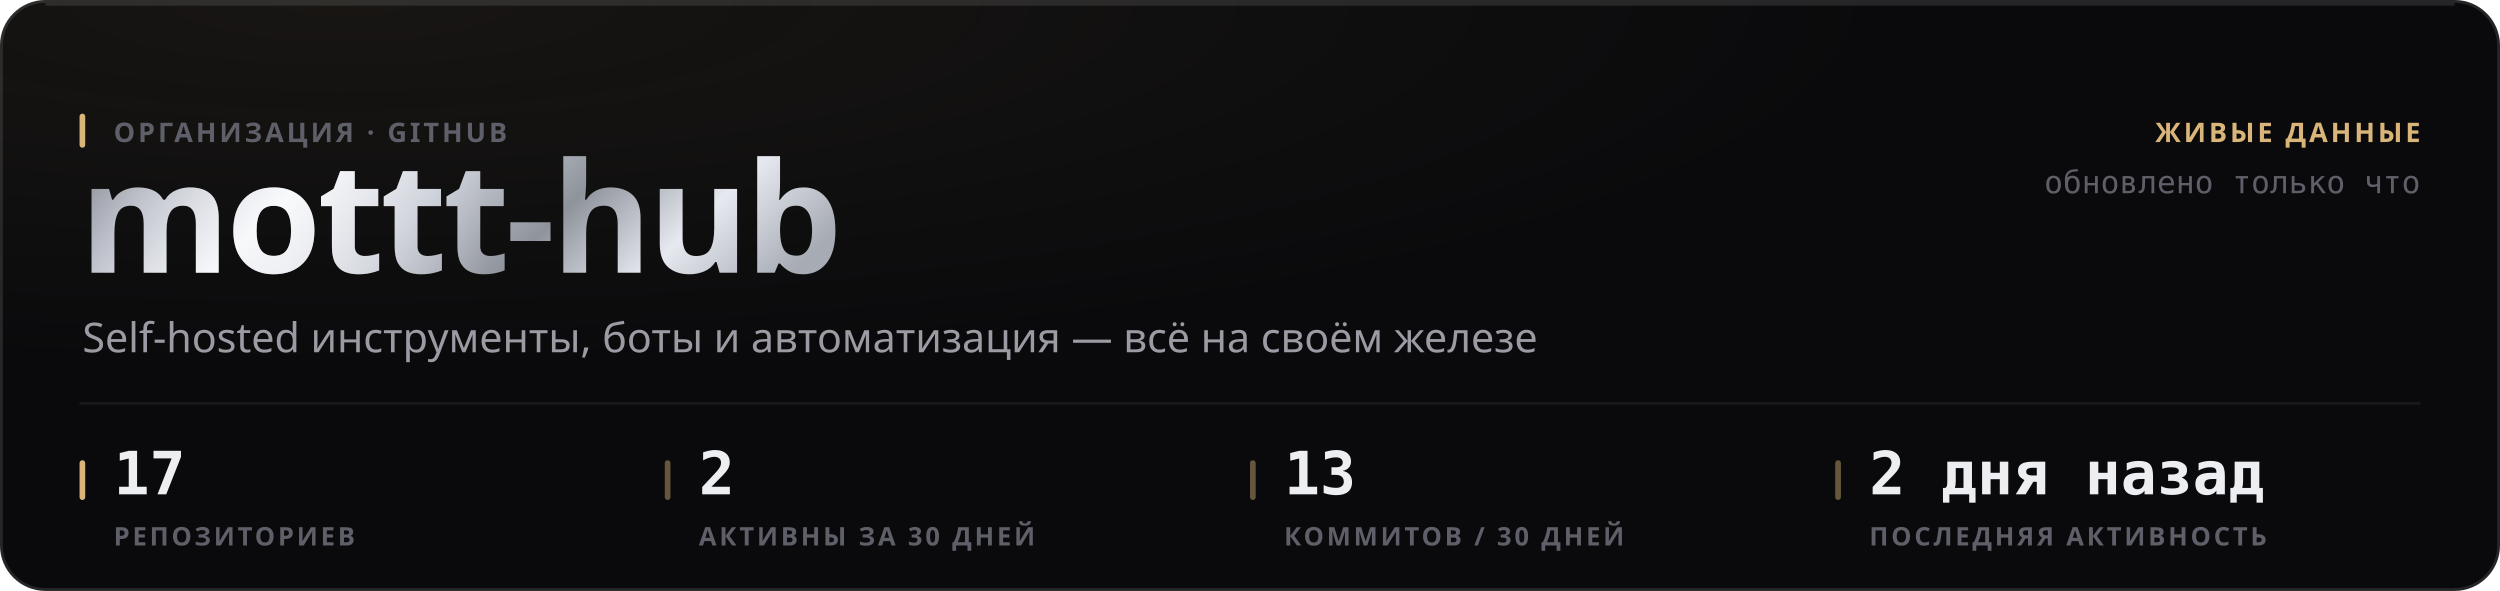
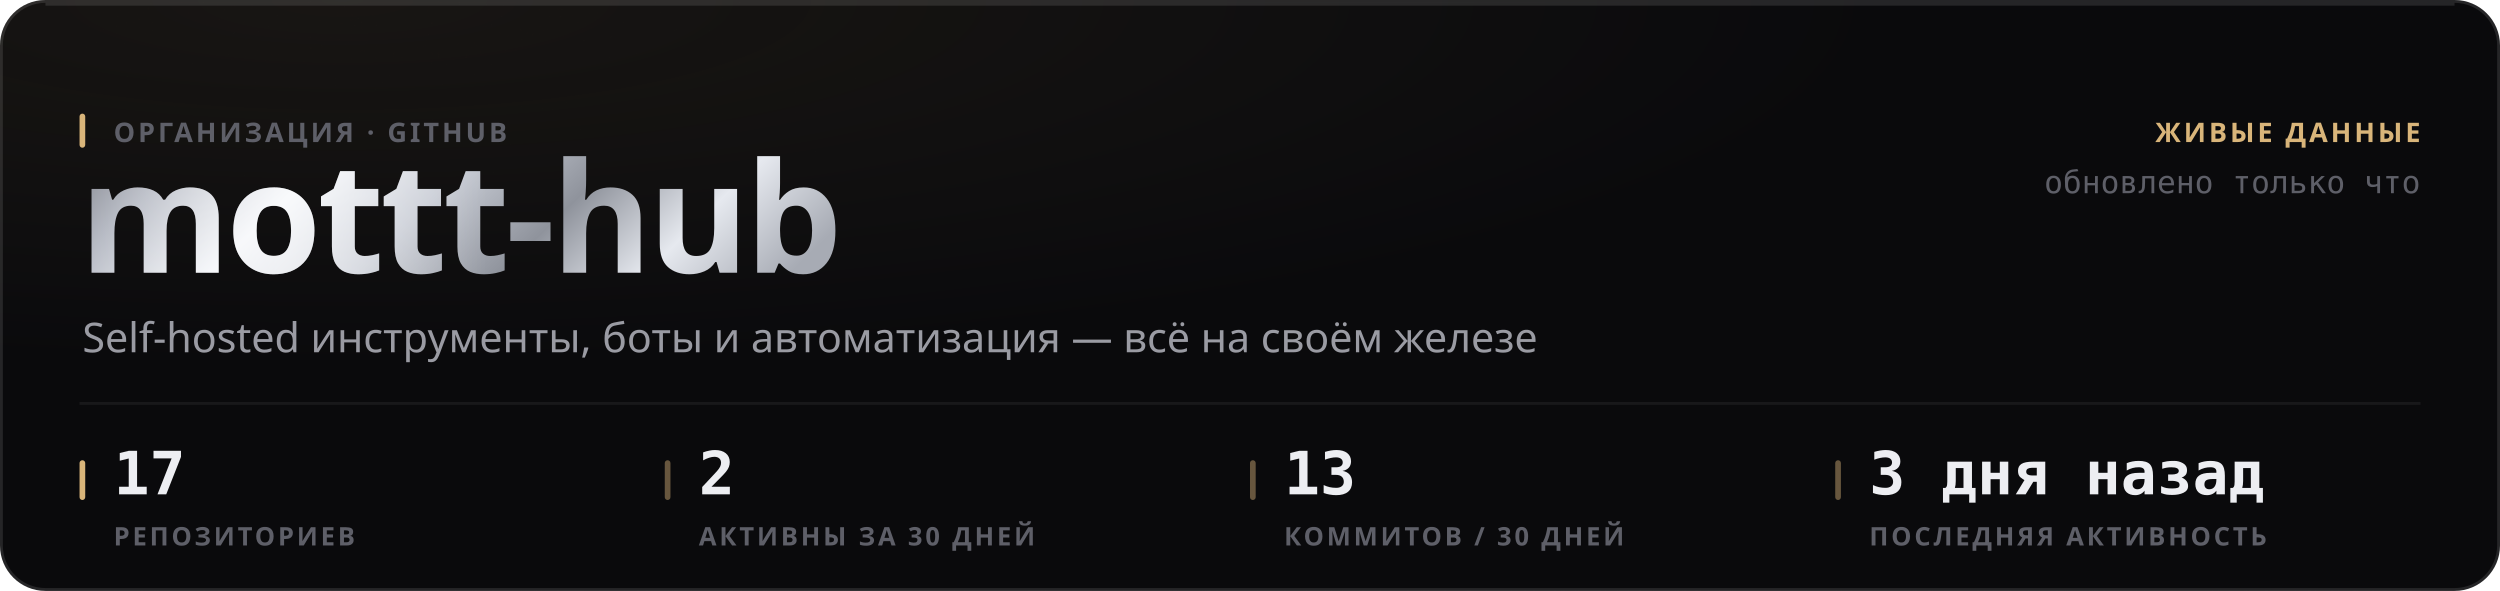
<svg xmlns="http://www.w3.org/2000/svg" width="880" height="208" viewBox="0 0 880 208" role="img">
  <style>
  text { font-family: -apple-system, BlinkMacSystemFont, 'Segoe UI', 'Noto Sans', Helvetica, Arial, sans-serif; }
  .mono { font-family: ui-monospace, 'SF Mono', 'Cascadia Mono', 'DejaVu Sans Mono', Menlo, Consolas, monospace; font-variant-numeric: tabular-nums; }
  .caps { letter-spacing: .1em; text-transform: uppercase; }

  @keyframes sheen  { from { transform: translateX(-120%); } to { transform: translateX(260%); } }
  @keyframes rise   { from { opacity: 0; transform: translateY(6px); } to { opacity: 1; transform: none; } }
  @keyframes slide  { from { opacity: 0; transform: translateX(-8px); } to { opacity: 1; transform: none; } }
  @keyframes grow   { from { transform: scaleY(0); } to { transform: scaleY(1); } }
  @keyframes widen  { from { transform: scaleX(0); } to { transform: scaleX(1); } }
  @keyframes draw   { from { stroke-dashoffset: 200; } to { stroke-dashoffset: 0; } }

  .sheen { animation: sheen 5.5s cubic-bezier(.45,0,.2,1) infinite; }
  .rise  { animation: rise .5s cubic-bezier(.16,1,.3,1) both; }
  .slide { animation: slide .42s cubic-bezier(.16,1,.3,1) both; }
  .bar   { transform-box: fill-box; transform-origin: 50% 100%;
           animation: grow .62s cubic-bezier(.16,1,.3,1) both; }
  .fill  { transform-box: fill-box; transform-origin: 0% 50%;
           animation: widen .8s cubic-bezier(.16,1,.3,1) both; }
  /* The hidden start state lives in the keyframes, never in the static rule.
     A renderer that ignores CSS animations then falls back to the FINISHED
     state — a drawn line, visible text — instead of an empty panel. */
  .spark { stroke-dasharray: 200;
           animation: draw 1.1s cubic-bezier(.16,1,.3,1) both; }

  @media (prefers-reduced-motion: reduce) {
    .sheen { animation: none; opacity: 0; }
    .rise, .slide, .bar, .fill, .spark { animation: none; opacity: 1; transform: none;
                                         stroke-dashoffset: 0; }
  }</style>
  <defs>
    <filter id="grain1" x="0" y="0" width="100%" height="100%">
      <feTurbulence type="fractalNoise" baseFrequency="0.82" numOctaves="3" stitchTiles="stitch" />
      <feColorMatrix type="saturate" values="0" />
    </filter>
    <radialGradient id="wash2" cx="14%" cy="0%" r="62%">
      <stop offset="0%" stop-color="#d9b57a" stop-opacity="0.07" />
      <stop offset="100%" stop-color="#d9b57a" stop-opacity="0" />
    </radialGradient>
    <linearGradient id="metal3" x1="0" y1="0" x2="1" y2="0.25">
      <stop offset="0%" stop-color="#6e7078" />
      <stop offset="16.667%" stop-color="#b4b8c2" />
      <stop offset="33.333%" stop-color="#f2f4f8" />
      <stop offset="50%" stop-color="#c7cbd4" />
      <stop offset="66.667%" stop-color="#8f939c" />
      <stop offset="83.333%" stop-color="#e6e9ef" />
      <stop offset="100%" stop-color="#a7abb4" />
    </linearGradient>
    <linearGradient id="sheengrad5" x1="0" y1="0" x2="1" y2="0">
      <stop offset="0%" stop-color="#ffffff" stop-opacity="0" />
      <stop offset="50%" stop-color="#ffffff" stop-opacity="0.5" />
      <stop offset="100%" stop-color="#ffffff" stop-opacity="0" />
    </linearGradient>
    <clipPath id="wordclip4">
      <text x="28" y="96" font-size="54" font-weight="800" letter-spacing="-0.025em" font-family="-apple-system, BlinkMacSystemFont, 'Segoe UI', Helvetica, Arial, sans-serif">mottt-hub</text>
    </clipPath>
  </defs>
  <rect width="880" height="208" rx="16" fill="#0a0a0c" />
  <rect width="880" height="208" rx="16" fill="url(#wash2)" />
  <rect width="880" height="208" rx="16" filter="url(#grain1)" opacity="0.05" style="mix-blend-mode:overlay" />
  <rect x=".5" y=".5" width="879" height="207" rx="15.5" fill="none" stroke="rgba(255,255,255,0.11)" />
  <path d="M16 1.5 H864" stroke="rgba(255,255,255,0.112)" stroke-width="1" fill="none" />
  <g clip-path="url(#wordclip4)">
    <rect x="28" y="42" width="287.116" height="70.2" fill="url(#metal3)" />
    <rect class="sheen" x="28" y="42" width="143.558" height="70.2" fill="url(#sheengrad5)" />
  </g>
  <rect x="28" y="40" width="2" height="12" rx="1" fill="#d9b57a" />
  <text x="40" y="50" font-size="9.5" font-weight="600" fill="#5e5f68" letter-spacing="0.11em">ОРГАНИЗАЦИЯ · GITHUB</text>
  <text x="29" y="124" font-size="14.5" font-weight="400" fill="#9a9ba3">Self-hosted инструменты, боты и автоматизация — всё на своём железе</text>
  <text x="852" y="50" font-size="9.5" font-weight="600" fill="#d9b57a" text-anchor="end" letter-spacing="0.11em">ЖИВЫЕ ДАННЫЕ</text>
  <text x="852" y="68" font-size="11" font-weight="400" fill="#5e5f68" text-anchor="end" class="mono">обновлено только что</text>
  <path d="M28 142 H852" stroke="rgba(255,255,255,0.06)" stroke-width="1" />
  <rect x="28" y="162" width="2" height="14" rx="1" fill="#d9b57a" />
  <text x="40" y="174" font-size="21" font-weight="700" fill="#edeef2" class="mono rise" opacity="1">17</text>
  <text x="40" y="192" font-size="9" font-weight="600" fill="#5e5f68" letter-spacing="0.11em">РЕПОЗИТОРИЕВ</text>
  <rect x="234" y="162" width="2" height="14" rx="1" fill="rgba(217,181,122,0.45)" />
  <text x="246" y="174" font-size="21" font-weight="700" fill="#edeef2" class="mono rise" opacity="1">2</text>
  <text x="246" y="192" font-size="9" font-weight="600" fill="#5e5f68" letter-spacing="0.11em">АКТИВНЫ ЗА 30 ДНЕЙ</text>
  <rect x="440" y="162" width="2" height="14" rx="1" fill="rgba(217,181,122,0.45)" />
  <text x="452" y="174" font-size="21" font-weight="700" fill="#edeef2" class="mono rise" opacity="1">13</text>
  <text x="452" y="192" font-size="9" font-weight="600" fill="#5e5f68" letter-spacing="0.11em">КОММИТОВ / 30 ДНЕЙ</text>
  <rect x="646" y="162" width="2" height="14" rx="1" fill="rgba(217,181,122,0.45)" />
-   <text x="658" y="174" font-size="21" font-weight="700" fill="#edeef2" class="mono rise" opacity="1">2 дня назад</text>
+   <text x="658" y="174" font-size="21" font-weight="700" fill="#edeef2" class="mono rise" opacity="1">3 дня назад</text>
  <text x="658" y="192" font-size="9" font-weight="600" fill="#5e5f68" letter-spacing="0.11em">ПОСЛЕДНЯЯ АКТИВНОСТЬ</text>
</svg>
